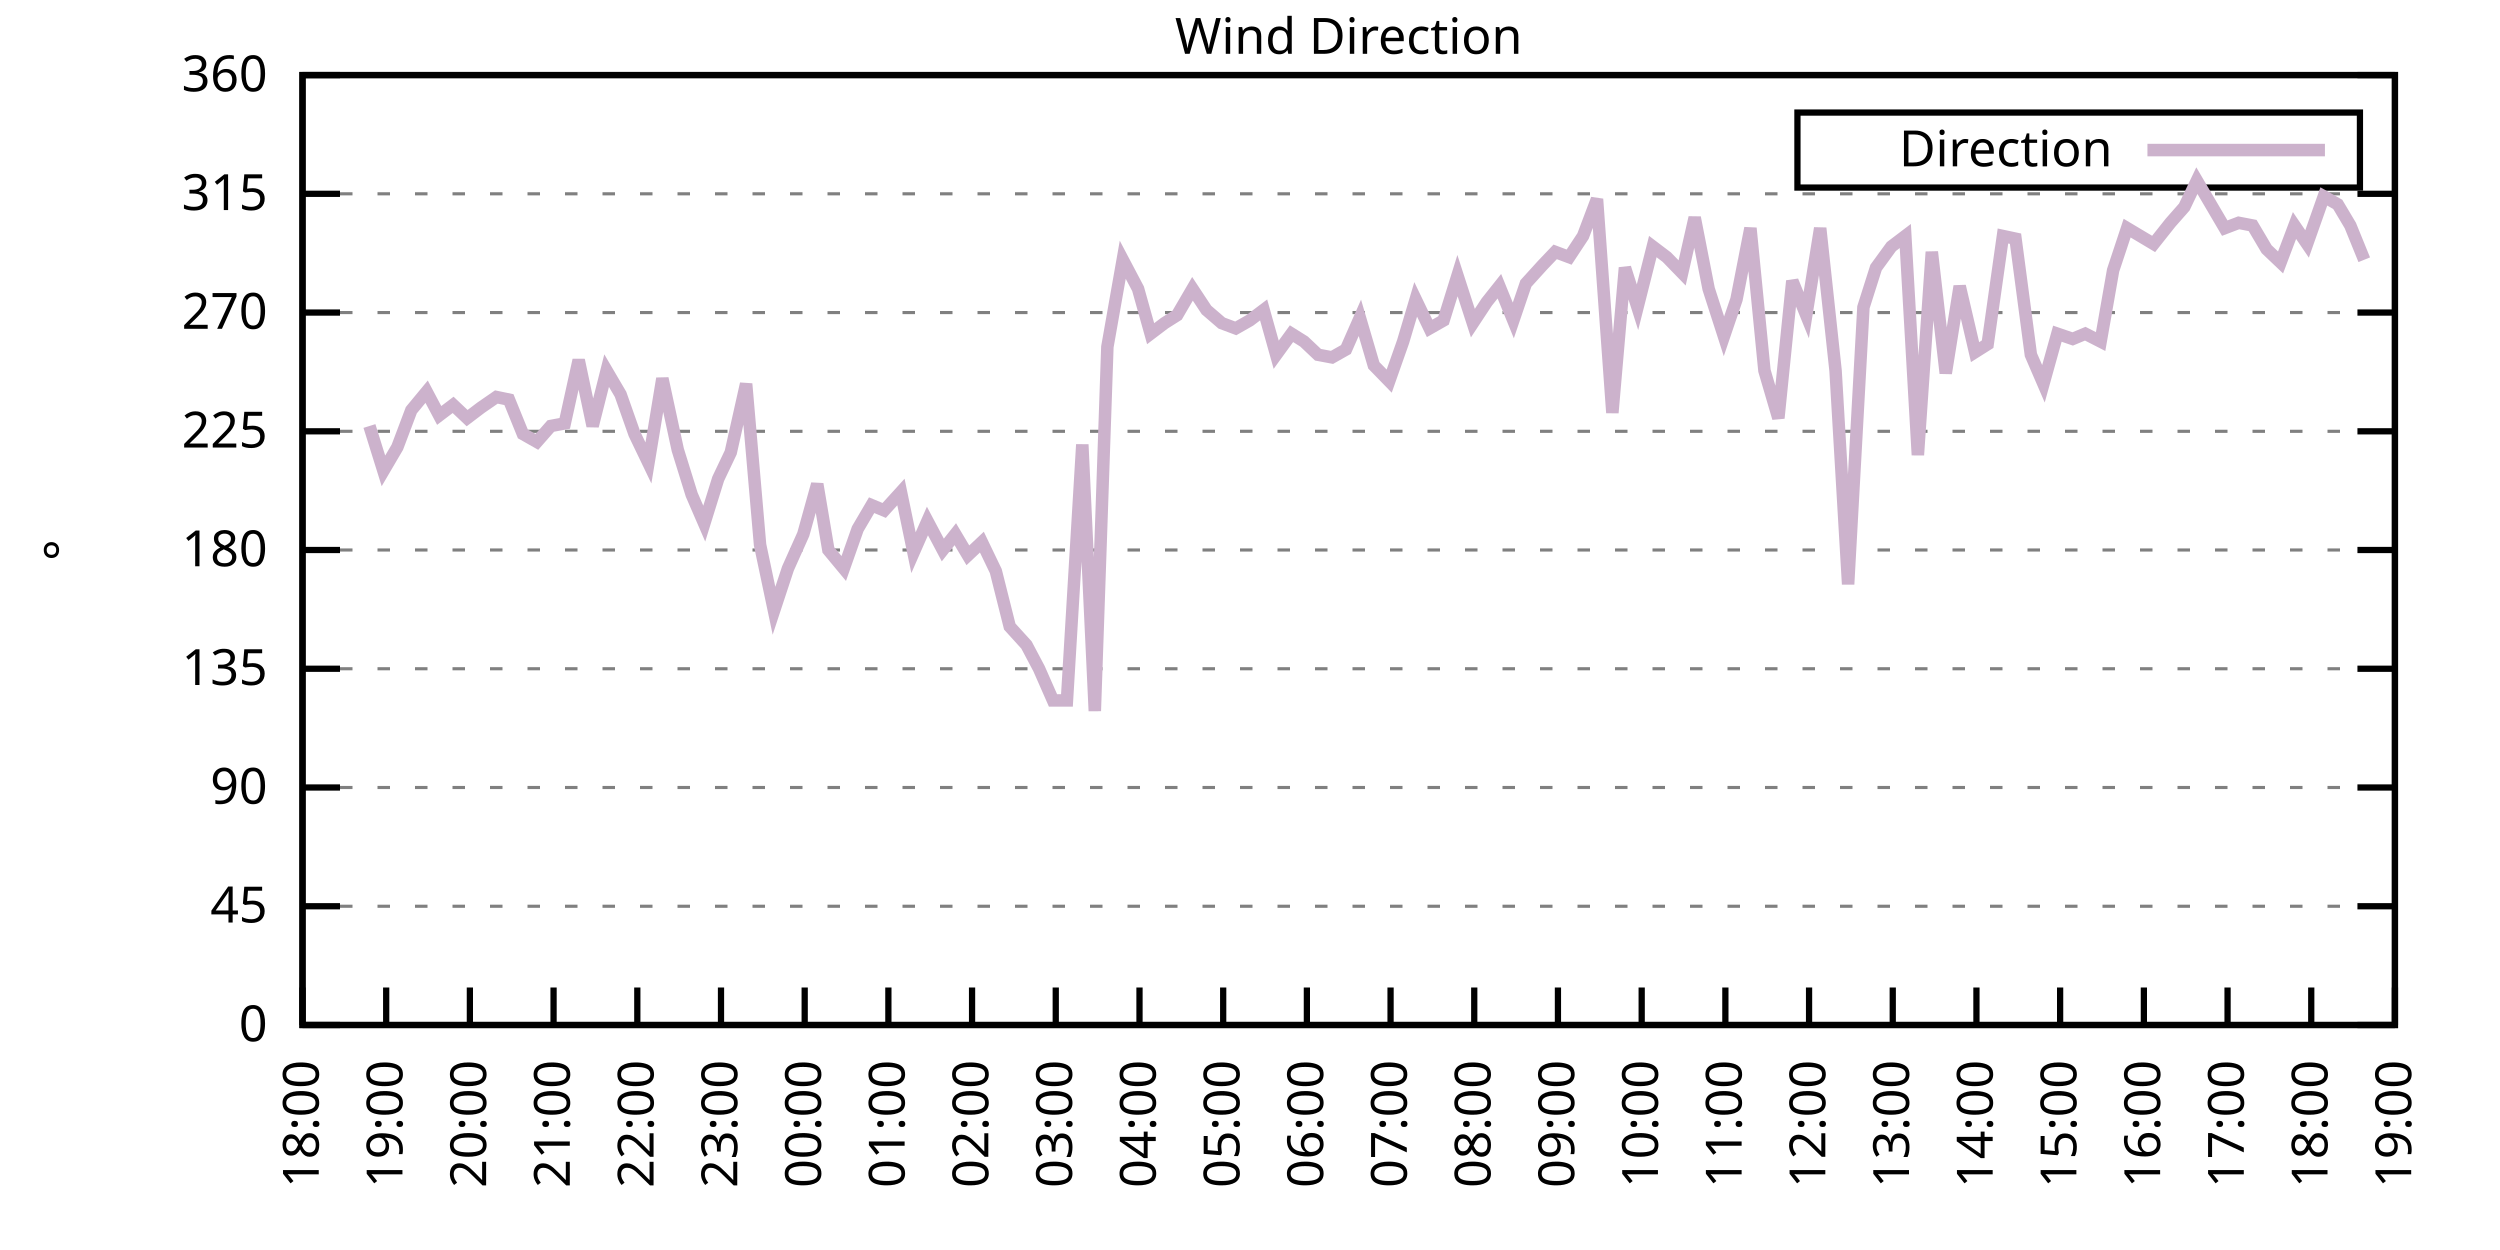
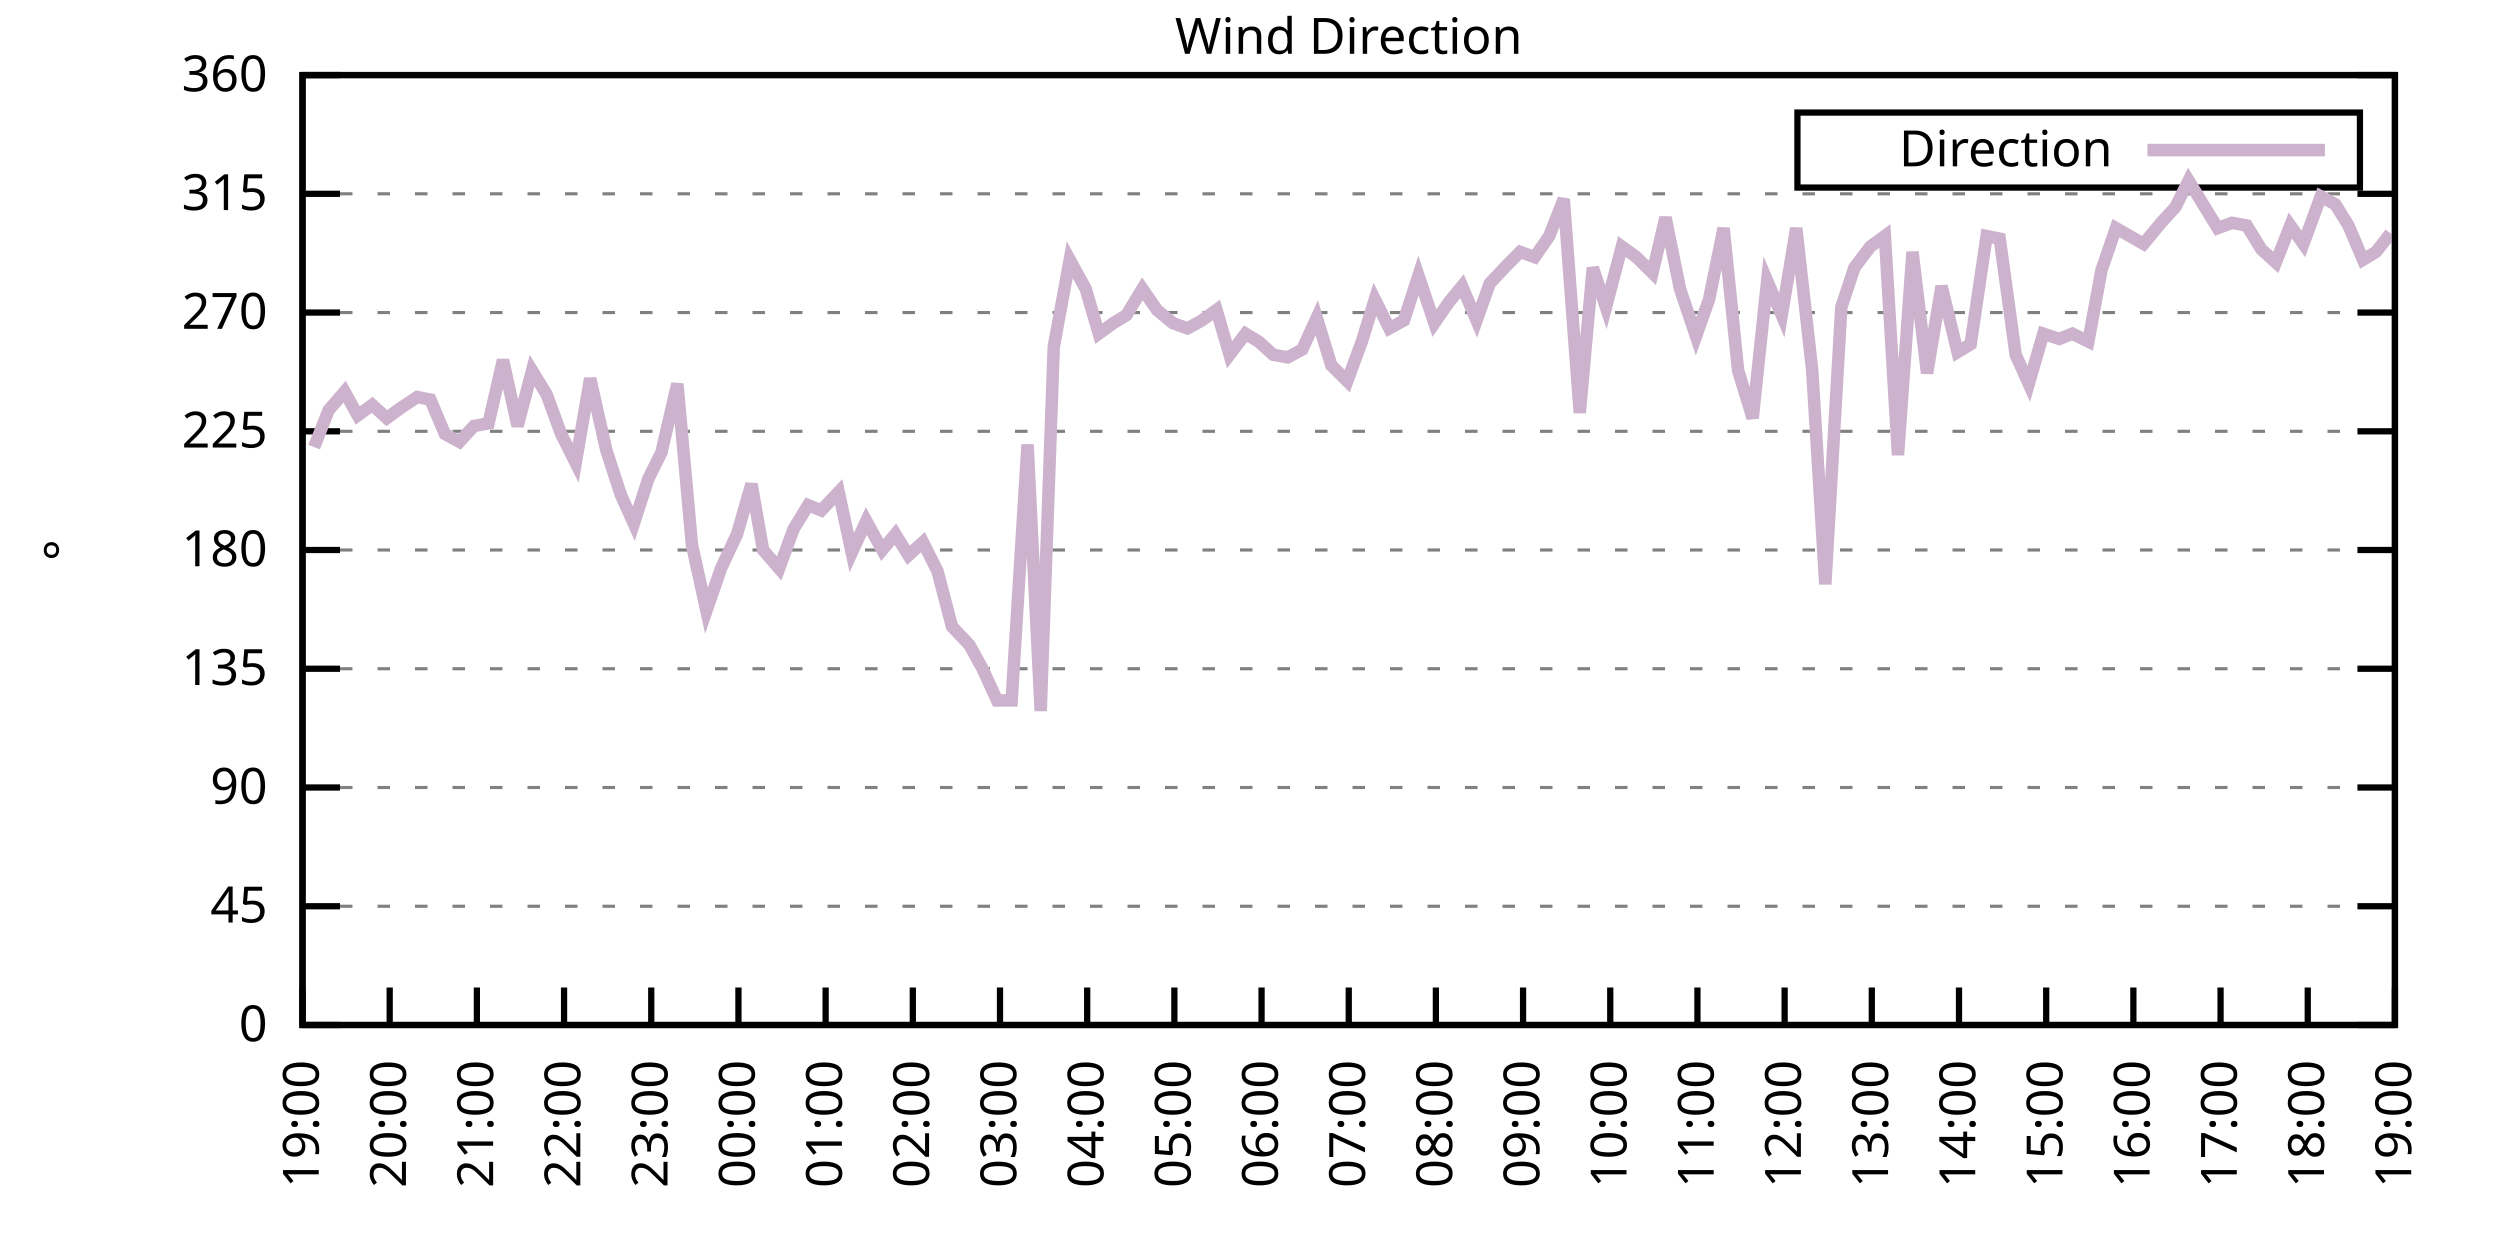
<svg xmlns="http://www.w3.org/2000/svg" xmlns:xlink="http://www.w3.org/1999/xlink" width="400" height="200" viewBox="0 0 400 200">
  <g id="gnuplot_canvas">
    <rect x="0" y="0" width="400" height="200" fill="none" />
    <defs>
      <circle id="gpDot" r="0.5" stroke-width="0.5" stroke="currentColor" />
      <path id="gpPt0" stroke-width="0.333" stroke="currentColor" d="M-1,0 h2 M0,-1 v2" />
      <path id="gpPt1" stroke-width="0.333" stroke="currentColor" d="M-1,-1 L1,1 M1,-1 L-1,1" />
      <path id="gpPt2" stroke-width="0.333" stroke="currentColor" d="M-1,0 L1,0 M0,-1 L0,1 M-1,-1 L1,1 M-1,1 L1,-1" />
      <rect id="gpPt3" stroke-width="0.333" stroke="currentColor" x="-1" y="-1" width="2" height="2" />
      <rect id="gpPt4" stroke-width="0.333" stroke="currentColor" fill="currentColor" x="-1" y="-1" width="2" height="2" />
      <circle id="gpPt5" stroke-width="0.333" stroke="currentColor" cx="0" cy="0" r="1" />
      <use xlink:href="#gpPt5" id="gpPt6" fill="currentColor" stroke="none" />
      <path id="gpPt7" stroke-width="0.333" stroke="currentColor" d="M0,-1.33 L-1.33,0.67 L1.33,0.67 z" />
      <use xlink:href="#gpPt7" id="gpPt8" fill="currentColor" stroke="none" />
      <use xlink:href="#gpPt7" id="gpPt9" stroke="currentColor" transform="rotate(180)" />
      <use xlink:href="#gpPt9" id="gpPt10" fill="currentColor" stroke="none" />
      <use xlink:href="#gpPt3" id="gpPt11" stroke="currentColor" transform="rotate(45)" />
      <use xlink:href="#gpPt11" id="gpPt12" fill="currentColor" stroke="none" />
      <path id="gpPt13" stroke-width="0.333" stroke="currentColor" d="M0,1.330 L1.265,0.411 L0.782,-1.067 L-0.782,-1.076 L-1.265,0.411 z" />
      <use xlink:href="#gpPt13" id="gpPt14" fill="currentColor" stroke="none" />
      <filter id="textbox" filterUnits="objectBoundingBox" x="0" y="0" height="1" width="1">
        <feFlood flood-color="white" flood-opacity="1" result="bgnd" />
        <feComposite in="SourceGraphic" in2="bgnd" operator="atop" />
      </filter>
      <filter id="greybox" filterUnits="objectBoundingBox" x="0" y="0" height="1" width="1">
        <feFlood flood-color="lightgrey" flood-opacity="1" result="grey" />
        <feComposite in="SourceGraphic" in2="grey" operator="atop" />
      </filter>
    </defs>
    <g fill="none" color="white" stroke="currentColor" stroke-width="1.00" stroke-linecap="butt" stroke-linejoin="miter">
</g>
    <g fill="none" color="black" stroke="currentColor" stroke-width="1.00" stroke-linecap="butt" stroke-linejoin="miter">
      <g stroke="none" shape-rendering="crispEdges">
        <polygon fill="rgb(255, 255, 255)" points="48.40,164.00 383.18,164.00 383.18,12.02 48.40,12.02 " />
      </g>
    </g>
    <g fill="none" color="black" stroke="currentColor" stroke-width="1.00" stroke-linecap="butt" stroke-linejoin="miter">
</g>
    <g fill="none" color="black" stroke="black" stroke-width="0.50" stroke-linecap="butt" stroke-linejoin="miter">
</g>
    <g fill="none" color="gray" stroke="currentColor" stroke-width="0.50" stroke-linecap="butt" stroke-linejoin="miter">
      <path stroke="gray" stroke-dasharray="2,4" class="gridline" d="M48.40,164.00 L383.19,164.00  " />
    </g>
    <g fill="none" color="gray" stroke="gray" stroke-width="1.00" stroke-linecap="butt" stroke-linejoin="miter">
</g>
    <g fill="none" color="black" stroke="currentColor" stroke-width="1.00" stroke-linecap="butt" stroke-linejoin="miter">
      <path stroke="black" d="M48.40,164.00 L54.40,164.00 M383.19,164.00 L377.19,164.00  " />
      <g transform="translate(42.80,166.60)" stroke="none" fill="black" font-family="Sans" font-size="8.00" text-anchor="end">
        <text>
          <tspan font-family="Sans"> 0</tspan>
        </text>
      </g>
    </g>
    <g fill="none" color="black" stroke="currentColor" stroke-width="1.00" stroke-linecap="butt" stroke-linejoin="miter">
</g>
    <g fill="none" color="black" stroke="black" stroke-width="0.50" stroke-linecap="butt" stroke-linejoin="miter">
</g>
    <g fill="none" color="gray" stroke="currentColor" stroke-width="0.50" stroke-linecap="butt" stroke-linejoin="miter">
      <path stroke="gray" stroke-dasharray="2,4" class="gridline" d="M48.40,145.00 L383.19,145.00  " />
    </g>
    <g fill="none" color="gray" stroke="gray" stroke-width="1.00" stroke-linecap="butt" stroke-linejoin="miter">
</g>
    <g fill="none" color="black" stroke="currentColor" stroke-width="1.00" stroke-linecap="butt" stroke-linejoin="miter">
      <path stroke="black" d="M48.40,145.00 L54.40,145.00 M383.19,145.00 L377.19,145.00  " />
      <g transform="translate(42.80,147.60)" stroke="none" fill="black" font-family="Sans" font-size="8.00" text-anchor="end">
        <text>
          <tspan font-family="Sans"> 45</tspan>
        </text>
      </g>
    </g>
    <g fill="none" color="black" stroke="currentColor" stroke-width="1.00" stroke-linecap="butt" stroke-linejoin="miter">
</g>
    <g fill="none" color="black" stroke="black" stroke-width="0.50" stroke-linecap="butt" stroke-linejoin="miter">
</g>
    <g fill="none" color="gray" stroke="currentColor" stroke-width="0.50" stroke-linecap="butt" stroke-linejoin="miter">
      <path stroke="gray" stroke-dasharray="2,4" class="gridline" d="M48.40,126.00 L383.19,126.00  " />
    </g>
    <g fill="none" color="gray" stroke="gray" stroke-width="1.00" stroke-linecap="butt" stroke-linejoin="miter">
</g>
    <g fill="none" color="black" stroke="currentColor" stroke-width="1.00" stroke-linecap="butt" stroke-linejoin="miter">
      <path stroke="black" d="M48.40,126.00 L54.40,126.00 M383.19,126.00 L377.19,126.00  " />
      <g transform="translate(42.80,128.60)" stroke="none" fill="black" font-family="Sans" font-size="8.00" text-anchor="end">
        <text>
          <tspan font-family="Sans"> 90</tspan>
        </text>
      </g>
    </g>
    <g fill="none" color="black" stroke="currentColor" stroke-width="1.00" stroke-linecap="butt" stroke-linejoin="miter">
</g>
    <g fill="none" color="black" stroke="black" stroke-width="0.50" stroke-linecap="butt" stroke-linejoin="miter">
</g>
    <g fill="none" color="gray" stroke="currentColor" stroke-width="0.50" stroke-linecap="butt" stroke-linejoin="miter">
      <path stroke="gray" stroke-dasharray="2,4" class="gridline" d="M48.40,107.00 L383.19,107.00  " />
    </g>
    <g fill="none" color="gray" stroke="gray" stroke-width="1.00" stroke-linecap="butt" stroke-linejoin="miter">
</g>
    <g fill="none" color="black" stroke="currentColor" stroke-width="1.00" stroke-linecap="butt" stroke-linejoin="miter">
      <path stroke="black" d="M48.40,107.00 L54.40,107.00 M383.19,107.00 L377.19,107.00  " />
      <g transform="translate(42.80,109.60)" stroke="none" fill="black" font-family="Sans" font-size="8.00" text-anchor="end">
        <text>
          <tspan font-family="Sans"> 135</tspan>
        </text>
      </g>
    </g>
    <g fill="none" color="black" stroke="currentColor" stroke-width="1.00" stroke-linecap="butt" stroke-linejoin="miter">
</g>
    <g fill="none" color="black" stroke="black" stroke-width="0.50" stroke-linecap="butt" stroke-linejoin="miter">
</g>
    <g fill="none" color="gray" stroke="currentColor" stroke-width="0.50" stroke-linecap="butt" stroke-linejoin="miter">
      <path stroke="gray" stroke-dasharray="2,4" class="gridline" d="M48.40,88.00 L383.19,88.00  " />
    </g>
    <g fill="none" color="gray" stroke="gray" stroke-width="1.00" stroke-linecap="butt" stroke-linejoin="miter">
</g>
    <g fill="none" color="black" stroke="currentColor" stroke-width="1.00" stroke-linecap="butt" stroke-linejoin="miter">
      <path stroke="black" d="M48.40,88.00 L54.40,88.00 M383.19,88.00 L377.19,88.00  " />
      <g transform="translate(42.80,90.60)" stroke="none" fill="black" font-family="Sans" font-size="8.00" text-anchor="end">
        <text>
          <tspan font-family="Sans"> 180</tspan>
        </text>
      </g>
    </g>
    <g fill="none" color="black" stroke="currentColor" stroke-width="1.00" stroke-linecap="butt" stroke-linejoin="miter">
</g>
    <g fill="none" color="black" stroke="black" stroke-width="0.50" stroke-linecap="butt" stroke-linejoin="miter">
</g>
    <g fill="none" color="gray" stroke="currentColor" stroke-width="0.50" stroke-linecap="butt" stroke-linejoin="miter">
      <path stroke="gray" stroke-dasharray="2,4" class="gridline" d="M48.40,69.01 L383.19,69.01  " />
    </g>
    <g fill="none" color="gray" stroke="gray" stroke-width="1.00" stroke-linecap="butt" stroke-linejoin="miter">
</g>
    <g fill="none" color="black" stroke="currentColor" stroke-width="1.00" stroke-linecap="butt" stroke-linejoin="miter">
      <path stroke="black" d="M48.40,69.01 L54.40,69.01 M383.19,69.01 L377.19,69.01  " />
      <g transform="translate(42.80,71.61)" stroke="none" fill="black" font-family="Sans" font-size="8.00" text-anchor="end">
        <text>
          <tspan font-family="Sans"> 225</tspan>
        </text>
      </g>
    </g>
    <g fill="none" color="black" stroke="currentColor" stroke-width="1.00" stroke-linecap="butt" stroke-linejoin="miter">
</g>
    <g fill="none" color="black" stroke="black" stroke-width="0.50" stroke-linecap="butt" stroke-linejoin="miter">
</g>
    <g fill="none" color="gray" stroke="currentColor" stroke-width="0.50" stroke-linecap="butt" stroke-linejoin="miter">
      <path stroke="gray" stroke-dasharray="2,4" class="gridline" d="M48.40,50.01 L383.19,50.01  " />
    </g>
    <g fill="none" color="gray" stroke="gray" stroke-width="1.00" stroke-linecap="butt" stroke-linejoin="miter">
</g>
    <g fill="none" color="black" stroke="currentColor" stroke-width="1.00" stroke-linecap="butt" stroke-linejoin="miter">
      <path stroke="black" d="M48.40,50.01 L54.40,50.01 M383.19,50.01 L377.19,50.01  " />
      <g transform="translate(42.80,52.61)" stroke="none" fill="black" font-family="Sans" font-size="8.00" text-anchor="end">
        <text>
          <tspan font-family="Sans"> 270</tspan>
        </text>
      </g>
    </g>
    <g fill="none" color="black" stroke="currentColor" stroke-width="1.00" stroke-linecap="butt" stroke-linejoin="miter">
</g>
    <g fill="none" color="black" stroke="black" stroke-width="0.50" stroke-linecap="butt" stroke-linejoin="miter">
</g>
    <g fill="none" color="gray" stroke="currentColor" stroke-width="0.50" stroke-linecap="butt" stroke-linejoin="miter">
      <path stroke="gray" stroke-dasharray="2,4" class="gridline" d="M48.40,31.01 L383.19,31.01  " />
    </g>
    <g fill="none" color="gray" stroke="gray" stroke-width="1.00" stroke-linecap="butt" stroke-linejoin="miter">
</g>
    <g fill="none" color="black" stroke="currentColor" stroke-width="1.00" stroke-linecap="butt" stroke-linejoin="miter">
      <path stroke="black" d="M48.40,31.01 L54.40,31.01 M383.19,31.01 L377.19,31.01  " />
      <g transform="translate(42.80,33.61)" stroke="none" fill="black" font-family="Sans" font-size="8.00" text-anchor="end">
        <text>
          <tspan font-family="Sans"> 315</tspan>
        </text>
      </g>
    </g>
    <g fill="none" color="black" stroke="currentColor" stroke-width="1.00" stroke-linecap="butt" stroke-linejoin="miter">
</g>
    <g fill="none" color="black" stroke="black" stroke-width="0.50" stroke-linecap="butt" stroke-linejoin="miter">
</g>
    <g fill="none" color="gray" stroke="currentColor" stroke-width="0.50" stroke-linecap="butt" stroke-linejoin="miter">
      <path stroke="gray" stroke-dasharray="2,4" class="gridline" d="M48.40,12.01 L383.19,12.01  " />
    </g>
    <g fill="none" color="gray" stroke="gray" stroke-width="1.00" stroke-linecap="butt" stroke-linejoin="miter">
</g>
    <g fill="none" color="black" stroke="currentColor" stroke-width="1.00" stroke-linecap="butt" stroke-linejoin="miter">
      <path stroke="black" d="M48.40,12.01 L54.40,12.01 M383.19,12.01 L377.19,12.01  " />
      <g transform="translate(42.80,14.61)" stroke="none" fill="black" font-family="Sans" font-size="8.00" text-anchor="end">
        <text>
          <tspan font-family="Sans"> 360</tspan>
        </text>
      </g>
    </g>
    <g fill="none" color="black" stroke="currentColor" stroke-width="1.00" stroke-linecap="butt" stroke-linejoin="miter">
      <path stroke="black" d="M48.40,164.00 L48.40,158.00  " />
      <g transform="translate(51.00,169.60) rotate(270.00)" stroke="none" fill="black" font-family="Sans" font-size="8.00" text-anchor="end">
        <text>
-           <tspan font-family="Sans">18:00</tspan>
-         </text>
-       </g>
-     </g>
-     <g fill="none" color="black" stroke="currentColor" stroke-width="1.00" stroke-linecap="butt" stroke-linejoin="miter">
-       <path stroke="black" d="M61.79,164.00 L61.79,158.00  " />
-       <g transform="translate(64.39,169.60) rotate(270.00)" stroke="none" fill="black" font-family="Sans" font-size="8.00" text-anchor="end">
-         <text>
          <tspan font-family="Sans">19:00</tspan>
        </text>
      </g>
    </g>
    <g fill="none" color="black" stroke="currentColor" stroke-width="1.00" stroke-linecap="butt" stroke-linejoin="miter">
-       <path stroke="black" d="M75.18,164.00 L75.18,158.00  " />
-       <g transform="translate(77.78,169.60) rotate(270.00)" stroke="none" fill="black" font-family="Sans" font-size="8.00" text-anchor="end">
+       <path stroke="black" d="M62.35,164.00 L62.35,158.00  " />
+       <g transform="translate(64.95,169.60) rotate(270.00)" stroke="none" fill="black" font-family="Sans" font-size="8.00" text-anchor="end">
        <text>
          <tspan font-family="Sans">20:00</tspan>
        </text>
      </g>
    </g>
    <g fill="none" color="black" stroke="currentColor" stroke-width="1.00" stroke-linecap="butt" stroke-linejoin="miter">
-       <path stroke="black" d="M88.57,164.00 L88.57,158.00  " />
-       <g transform="translate(91.17,169.60) rotate(270.00)" stroke="none" fill="black" font-family="Sans" font-size="8.00" text-anchor="end">
+       <path stroke="black" d="M76.30,164.00 L76.30,158.00  " />
+       <g transform="translate(78.90,169.60) rotate(270.00)" stroke="none" fill="black" font-family="Sans" font-size="8.00" text-anchor="end">
        <text>
          <tspan font-family="Sans">21:00</tspan>
        </text>
      </g>
    </g>
    <g fill="none" color="black" stroke="currentColor" stroke-width="1.00" stroke-linecap="butt" stroke-linejoin="miter">
-       <path stroke="black" d="M101.97,164.00 L101.97,158.00  " />
-       <g transform="translate(104.57,169.60) rotate(270.00)" stroke="none" fill="black" font-family="Sans" font-size="8.00" text-anchor="end">
+       <path stroke="black" d="M90.25,164.00 L90.25,158.00  " />
+       <g transform="translate(92.85,169.60) rotate(270.00)" stroke="none" fill="black" font-family="Sans" font-size="8.00" text-anchor="end">
        <text>
          <tspan font-family="Sans">22:00</tspan>
        </text>
      </g>
    </g>
    <g fill="none" color="black" stroke="currentColor" stroke-width="1.00" stroke-linecap="butt" stroke-linejoin="miter">
-       <path stroke="black" d="M115.36,164.00 L115.36,158.00  " />
-       <g transform="translate(117.96,169.60) rotate(270.00)" stroke="none" fill="black" font-family="Sans" font-size="8.00" text-anchor="end">
+       <path stroke="black" d="M104.20,164.00 L104.20,158.00  " />
+       <g transform="translate(106.80,169.60) rotate(270.00)" stroke="none" fill="black" font-family="Sans" font-size="8.00" text-anchor="end">
        <text>
          <tspan font-family="Sans">23:00</tspan>
        </text>
      </g>
    </g>
    <g fill="none" color="black" stroke="currentColor" stroke-width="1.00" stroke-linecap="butt" stroke-linejoin="miter">
-       <path stroke="black" d="M128.75,164.00 L128.75,158.00  " />
-       <g transform="translate(131.35,169.60) rotate(270.00)" stroke="none" fill="black" font-family="Sans" font-size="8.00" text-anchor="end">
+       <path stroke="black" d="M118.15,164.00 L118.15,158.00  " />
+       <g transform="translate(120.75,169.60) rotate(270.00)" stroke="none" fill="black" font-family="Sans" font-size="8.00" text-anchor="end">
        <text>
          <tspan font-family="Sans">00:00</tspan>
        </text>
      </g>
    </g>
    <g fill="none" color="black" stroke="currentColor" stroke-width="1.00" stroke-linecap="butt" stroke-linejoin="miter">
-       <path stroke="black" d="M142.14,164.00 L142.14,158.00  " />
-       <g transform="translate(144.74,169.60) rotate(270.00)" stroke="none" fill="black" font-family="Sans" font-size="8.00" text-anchor="end">
+       <path stroke="black" d="M132.10,164.00 L132.10,158.00  " />
+       <g transform="translate(134.70,169.60) rotate(270.00)" stroke="none" fill="black" font-family="Sans" font-size="8.00" text-anchor="end">
        <text>
          <tspan font-family="Sans">01:00</tspan>
        </text>
      </g>
    </g>
    <g fill="none" color="black" stroke="currentColor" stroke-width="1.00" stroke-linecap="butt" stroke-linejoin="miter">
-       <path stroke="black" d="M155.53,164.00 L155.53,158.00  " />
-       <g transform="translate(158.13,169.60) rotate(270.00)" stroke="none" fill="black" font-family="Sans" font-size="8.00" text-anchor="end">
+       <path stroke="black" d="M146.05,164.00 L146.05,158.00  " />
+       <g transform="translate(148.65,169.60) rotate(270.00)" stroke="none" fill="black" font-family="Sans" font-size="8.00" text-anchor="end">
        <text>
          <tspan font-family="Sans">02:00</tspan>
        </text>
      </g>
    </g>
    <g fill="none" color="black" stroke="currentColor" stroke-width="1.00" stroke-linecap="butt" stroke-linejoin="miter">
-       <path stroke="black" d="M168.92,164.00 L168.92,158.00  " />
-       <g transform="translate(171.52,169.60) rotate(270.00)" stroke="none" fill="black" font-family="Sans" font-size="8.00" text-anchor="end">
+       <path stroke="black" d="M160.00,164.00 L160.00,158.00  " />
+       <g transform="translate(162.60,169.60) rotate(270.00)" stroke="none" fill="black" font-family="Sans" font-size="8.00" text-anchor="end">
        <text>
          <tspan font-family="Sans">03:00</tspan>
        </text>
      </g>
    </g>
    <g fill="none" color="black" stroke="currentColor" stroke-width="1.00" stroke-linecap="butt" stroke-linejoin="miter">
-       <path stroke="black" d="M182.32,164.00 L182.32,158.00  " />
-       <g transform="translate(184.92,169.60) rotate(270.00)" stroke="none" fill="black" font-family="Sans" font-size="8.00" text-anchor="end">
+       <path stroke="black" d="M173.95,164.00 L173.95,158.00  " />
+       <g transform="translate(176.55,169.60) rotate(270.00)" stroke="none" fill="black" font-family="Sans" font-size="8.00" text-anchor="end">
        <text>
          <tspan font-family="Sans">04:00</tspan>
        </text>
      </g>
    </g>
    <g fill="none" color="black" stroke="currentColor" stroke-width="1.00" stroke-linecap="butt" stroke-linejoin="miter">
-       <path stroke="black" d="M195.71,164.00 L195.71,158.00  " />
-       <g transform="translate(198.31,169.60) rotate(270.00)" stroke="none" fill="black" font-family="Sans" font-size="8.00" text-anchor="end">
+       <path stroke="black" d="M187.90,164.00 L187.90,158.00  " />
+       <g transform="translate(190.50,169.60) rotate(270.00)" stroke="none" fill="black" font-family="Sans" font-size="8.00" text-anchor="end">
        <text>
          <tspan font-family="Sans">05:00</tspan>
        </text>
      </g>
    </g>
    <g fill="none" color="black" stroke="currentColor" stroke-width="1.00" stroke-linecap="butt" stroke-linejoin="miter">
-       <path stroke="black" d="M209.10,164.00 L209.10,158.00  " />
-       <g transform="translate(211.70,169.60) rotate(270.00)" stroke="none" fill="black" font-family="Sans" font-size="8.00" text-anchor="end">
+       <path stroke="black" d="M201.85,164.00 L201.85,158.00  " />
+       <g transform="translate(204.45,169.60) rotate(270.00)" stroke="none" fill="black" font-family="Sans" font-size="8.00" text-anchor="end">
        <text>
          <tspan font-family="Sans">06:00</tspan>
        </text>
      </g>
    </g>
    <g fill="none" color="black" stroke="currentColor" stroke-width="1.00" stroke-linecap="butt" stroke-linejoin="miter">
-       <path stroke="black" d="M222.49,164.00 L222.49,158.00  " />
-       <g transform="translate(225.09,169.60) rotate(270.00)" stroke="none" fill="black" font-family="Sans" font-size="8.00" text-anchor="end">
+       <path stroke="black" d="M215.80,164.00 L215.80,158.00  " />
+       <g transform="translate(218.40,169.60) rotate(270.00)" stroke="none" fill="black" font-family="Sans" font-size="8.00" text-anchor="end">
        <text>
          <tspan font-family="Sans">07:00</tspan>
        </text>
      </g>
    </g>
    <g fill="none" color="black" stroke="currentColor" stroke-width="1.00" stroke-linecap="butt" stroke-linejoin="miter">
-       <path stroke="black" d="M235.88,164.00 L235.88,158.00  " />
-       <g transform="translate(238.48,169.60) rotate(270.00)" stroke="none" fill="black" font-family="Sans" font-size="8.00" text-anchor="end">
+       <path stroke="black" d="M229.74,164.00 L229.74,158.00  " />
+       <g transform="translate(232.34,169.60) rotate(270.00)" stroke="none" fill="black" font-family="Sans" font-size="8.00" text-anchor="end">
        <text>
          <tspan font-family="Sans">08:00</tspan>
        </text>
      </g>
    </g>
    <g fill="none" color="black" stroke="currentColor" stroke-width="1.00" stroke-linecap="butt" stroke-linejoin="miter">
-       <path stroke="black" d="M249.27,164.00 L249.27,158.00  " />
-       <g transform="translate(251.87,169.60) rotate(270.00)" stroke="none" fill="black" font-family="Sans" font-size="8.00" text-anchor="end">
+       <path stroke="black" d="M243.69,164.00 L243.69,158.00  " />
+       <g transform="translate(246.29,169.60) rotate(270.00)" stroke="none" fill="black" font-family="Sans" font-size="8.00" text-anchor="end">
        <text>
          <tspan font-family="Sans">09:00</tspan>
        </text>
      </g>
    </g>
    <g fill="none" color="black" stroke="currentColor" stroke-width="1.00" stroke-linecap="butt" stroke-linejoin="miter">
-       <path stroke="black" d="M262.67,164.00 L262.67,158.00  " />
-       <g transform="translate(265.27,169.60) rotate(270.00)" stroke="none" fill="black" font-family="Sans" font-size="8.00" text-anchor="end">
+       <path stroke="black" d="M257.64,164.00 L257.64,158.00  " />
+       <g transform="translate(260.24,169.60) rotate(270.00)" stroke="none" fill="black" font-family="Sans" font-size="8.00" text-anchor="end">
        <text>
          <tspan font-family="Sans">10:00</tspan>
        </text>
      </g>
    </g>
    <g fill="none" color="black" stroke="currentColor" stroke-width="1.00" stroke-linecap="butt" stroke-linejoin="miter">
-       <path stroke="black" d="M276.06,164.00 L276.06,158.00  " />
-       <g transform="translate(278.66,169.60) rotate(270.00)" stroke="none" fill="black" font-family="Sans" font-size="8.00" text-anchor="end">
+       <path stroke="black" d="M271.59,164.00 L271.59,158.00  " />
+       <g transform="translate(274.19,169.60) rotate(270.00)" stroke="none" fill="black" font-family="Sans" font-size="8.00" text-anchor="end">
        <text>
          <tspan font-family="Sans">11:00</tspan>
        </text>
      </g>
    </g>
    <g fill="none" color="black" stroke="currentColor" stroke-width="1.00" stroke-linecap="butt" stroke-linejoin="miter">
-       <path stroke="black" d="M289.45,164.00 L289.45,158.00  " />
-       <g transform="translate(292.05,169.60) rotate(270.00)" stroke="none" fill="black" font-family="Sans" font-size="8.00" text-anchor="end">
+       <path stroke="black" d="M285.54,164.00 L285.54,158.00  " />
+       <g transform="translate(288.14,169.60) rotate(270.00)" stroke="none" fill="black" font-family="Sans" font-size="8.00" text-anchor="end">
        <text>
          <tspan font-family="Sans">12:00</tspan>
        </text>
      </g>
    </g>
    <g fill="none" color="black" stroke="currentColor" stroke-width="1.00" stroke-linecap="butt" stroke-linejoin="miter">
-       <path stroke="black" d="M302.84,164.00 L302.84,158.00  " />
-       <g transform="translate(305.44,169.60) rotate(270.00)" stroke="none" fill="black" font-family="Sans" font-size="8.00" text-anchor="end">
+       <path stroke="black" d="M299.49,164.00 L299.49,158.00  " />
+       <g transform="translate(302.09,169.60) rotate(270.00)" stroke="none" fill="black" font-family="Sans" font-size="8.00" text-anchor="end">
        <text>
          <tspan font-family="Sans">13:00</tspan>
        </text>
      </g>
    </g>
    <g fill="none" color="black" stroke="currentColor" stroke-width="1.00" stroke-linecap="butt" stroke-linejoin="miter">
-       <path stroke="black" d="M316.23,164.00 L316.23,158.00  " />
-       <g transform="translate(318.83,169.60) rotate(270.00)" stroke="none" fill="black" font-family="Sans" font-size="8.00" text-anchor="end">
+       <path stroke="black" d="M313.44,164.00 L313.44,158.00  " />
+       <g transform="translate(316.04,169.60) rotate(270.00)" stroke="none" fill="black" font-family="Sans" font-size="8.00" text-anchor="end">
        <text>
          <tspan font-family="Sans">14:00</tspan>
        </text>
      </g>
    </g>
    <g fill="none" color="black" stroke="currentColor" stroke-width="1.00" stroke-linecap="butt" stroke-linejoin="miter">
-       <path stroke="black" d="M329.62,164.00 L329.62,158.00  " />
-       <g transform="translate(332.22,169.60) rotate(270.00)" stroke="none" fill="black" font-family="Sans" font-size="8.00" text-anchor="end">
+       <path stroke="black" d="M327.39,164.00 L327.39,158.00  " />
+       <g transform="translate(329.99,169.60) rotate(270.00)" stroke="none" fill="black" font-family="Sans" font-size="8.00" text-anchor="end">
        <text>
          <tspan font-family="Sans">15:00</tspan>
        </text>
      </g>
    </g>
    <g fill="none" color="black" stroke="currentColor" stroke-width="1.00" stroke-linecap="butt" stroke-linejoin="miter">
-       <path stroke="black" d="M343.02,164.00 L343.02,158.00  " />
-       <g transform="translate(345.62,169.60) rotate(270.00)" stroke="none" fill="black" font-family="Sans" font-size="8.00" text-anchor="end">
+       <path stroke="black" d="M341.34,164.00 L341.34,158.00  " />
+       <g transform="translate(343.94,169.60) rotate(270.00)" stroke="none" fill="black" font-family="Sans" font-size="8.00" text-anchor="end">
        <text>
          <tspan font-family="Sans">16:00</tspan>
        </text>
      </g>
    </g>
    <g fill="none" color="black" stroke="currentColor" stroke-width="1.00" stroke-linecap="butt" stroke-linejoin="miter">
-       <path stroke="black" d="M356.41,164.00 L356.41,158.00  " />
-       <g transform="translate(359.01,169.60) rotate(270.00)" stroke="none" fill="black" font-family="Sans" font-size="8.00" text-anchor="end">
+       <path stroke="black" d="M355.29,164.00 L355.29,158.00  " />
+       <g transform="translate(357.89,169.60) rotate(270.00)" stroke="none" fill="black" font-family="Sans" font-size="8.00" text-anchor="end">
        <text>
          <tspan font-family="Sans">17:00</tspan>
        </text>
      </g>
    </g>
    <g fill="none" color="black" stroke="currentColor" stroke-width="1.00" stroke-linecap="butt" stroke-linejoin="miter">
-       <path stroke="black" d="M369.80,164.00 L369.80,158.00  " />
-       <g transform="translate(372.40,169.60) rotate(270.00)" stroke="none" fill="black" font-family="Sans" font-size="8.00" text-anchor="end">
+       <path stroke="black" d="M369.24,164.00 L369.24,158.00  " />
+       <g transform="translate(371.84,169.60) rotate(270.00)" stroke="none" fill="black" font-family="Sans" font-size="8.00" text-anchor="end">
        <text>
          <tspan font-family="Sans">18:00</tspan>
        </text>
      </g>
    </g>
    <g fill="none" color="black" stroke="currentColor" stroke-width="1.00" stroke-linecap="butt" stroke-linejoin="miter">
      <path stroke="black" d="M383.19,164.00 L383.19,158.00  " />
      <g transform="translate(385.79,169.60) rotate(270.00)" stroke="none" fill="black" font-family="Sans" font-size="8.00" text-anchor="end">
        <text>
          <tspan font-family="Sans">19:00</tspan>
        </text>
      </g>
    </g>
    <g fill="none" color="black" stroke="currentColor" stroke-width="1.00" stroke-linecap="butt" stroke-linejoin="miter">
</g>
    <g fill="none" color="black" stroke="currentColor" stroke-width="1.00" stroke-linecap="butt" stroke-linejoin="miter">
      <path stroke="black" d="M48.40,12.01 L48.40,164.00 L383.19,164.00 L383.19,12.01 L48.40,12.01 Z  " />
    </g>
    <g fill="none" color="black" stroke="currentColor" stroke-width="1.00" stroke-linecap="butt" stroke-linejoin="miter">
</g>
    <g fill="none" color="black" stroke="currentColor" stroke-width="1.00" stroke-linecap="butt" stroke-linejoin="miter">
      <path stroke="black" d="M287.59,30.01 L287.59,18.01 L377.59,18.01 L377.59,30.01 L287.59,30.01 Z  " />
    </g>
    <g id="Wind_direction_plot_1">
      <g fill="none" color="white" stroke="black" stroke-width="2.00" stroke-linecap="butt" stroke-linejoin="miter">
</g>
      <g fill="none" color="black" stroke="currentColor" stroke-width="2.00" stroke-linecap="butt" stroke-linejoin="miter">
        <g transform="translate(337.99,26.61)" stroke="none" fill="black" font-family="Sans" font-size="8.00" text-anchor="end">
          <text>
            <tspan font-family="Sans">Direction</tspan>
          </text>
        </g>
      </g>
      <g fill="none" color="black" stroke="currentColor" stroke-width="2.00" stroke-linecap="butt" stroke-linejoin="miter">
-         <path stroke="rgb(204, 178, 204)" d="M343.59,24.01 L371.99,24.01 M59.11,68.16 L61.35,75.34 L63.58,71.54 L65.81,65.63 L68.26,62.67 L70.27,66.47   L72.50,64.78 L74.74,66.90 L76.97,65.21 L79.42,63.52 L81.43,63.94 L83.66,69.43 L85.90,70.70 L88.13,68.16   L90.36,67.74 L92.59,57.61 L94.82,68.16 L97.06,59.30 L99.29,63.10 L101.52,69.43 L103.75,74.07 L105.98,60.56   L108.44,71.96 L110.67,79.14 L112.68,83.78 L114.91,76.61 L116.92,72.38 L119.38,61.41 L121.61,87.16 L123.84,97.72   L126.07,90.96 L128.53,85.47 L130.76,77.45 L132.54,88.00 L135.00,90.96 L137.23,84.63 L139.46,80.83 L141.47,81.67   L144.15,78.72 L146.16,88.43 L148.39,83.36 L150.85,88.00 L152.85,85.47 L154.86,88.85 L157.10,86.74 L159.33,91.38   L161.56,100.25 L164.24,103.20 L166.25,107.00 L168.48,112.07 L170.71,112.07 L173.17,71.12 L175.17,113.76 L177.18,55.50   L179.64,41.56 L182.09,46.21 L184.10,53.39 L186.33,51.70 L188.34,50.43 L190.80,46.21 L193.03,49.59 L195.48,51.70   L197.72,52.54 L199.95,51.27 L202.18,49.59 L204.19,56.76 L206.64,53.39 L208.65,54.65 L210.88,56.76 L213.12,57.18   L215.35,55.92 L217.58,50.85 L219.81,58.45 L222.27,60.98 L224.50,54.65 L226.51,47.90 L228.74,52.54 L230.97,51.27   L233.20,44.10 L235.66,51.70 L237.89,48.32 L239.90,45.79 L242.13,51.27 L244.14,45.36 L246.82,42.41 L248.83,40.30   L251.06,41.14 L253.29,37.76 L255.52,31.85 L257.98,66.05 L259.99,42.83 L262.00,49.16 L264.45,39.45 L266.68,41.14   L269.14,43.67 L271.15,34.81 L273.38,46.21 L275.83,53.81 L277.84,47.90 L280.07,36.50 L282.31,59.30 L284.54,66.90   L286.77,44.94 L289.00,50.43 L291.23,36.50 L293.69,59.30 L295.70,93.49 L298.15,49.16 L300.16,42.83 L302.62,39.45   L304.85,37.76 L306.86,72.81 L309.09,40.30 L311.32,59.72 L313.55,45.79 L316.01,56.34 L318.02,55.07 L320.47,37.76   L322.48,38.19 L324.94,56.76 L326.95,61.41 L329.18,53.39 L331.63,54.23 L333.64,53.39 L336.10,54.65 L338.10,43.25   L340.34,36.50 L344.58,39.03 L347.26,35.65 L349.49,33.12 L351.50,28.90 L353.73,32.70 L355.96,36.50 L358.19,35.65   L360.42,36.08 L362.66,39.87 L364.89,41.99 L367.12,36.08 L369.13,39.03 L371.81,31.43 L374.04,32.70 L376.05,36.08   L378.28,41.56  " />
+         <path stroke="rgb(204, 178, 204)" d="M343.59,24.01 L371.99,24.01 M50.26,71.54 L52.58,65.63 L55.14,62.67 L57.23,66.47 L59.56,64.78 L61.88,66.90   L64.21,65.21 L66.77,63.52 L68.86,63.94 L71.18,69.43 L73.51,70.70 L75.83,68.16 L78.16,67.74 L80.48,57.61   L82.81,68.16 L85.13,59.30 L87.46,63.10 L89.78,69.43 L92.11,74.07 L94.43,60.56 L96.99,71.96 L99.32,79.14   L101.41,83.78 L103.73,76.61 L105.83,72.38 L108.38,61.41 L110.71,87.16 L113.03,97.72 L115.36,90.96 L117.92,85.47   L120.24,77.45 L122.10,88.00 L124.66,90.96 L126.98,84.63 L129.31,80.83 L131.40,81.67 L134.19,78.72 L136.28,88.43   L138.61,83.36 L141.16,88.00 L143.26,85.47 L145.35,88.85 L147.67,86.74 L150.00,91.38 L152.32,100.25 L155.11,103.20   L157.21,107.00 L159.53,112.07 L161.86,112.07 L164.41,71.12 L166.51,113.76 L168.60,55.50 L171.16,41.56 L173.71,46.21   L175.81,53.39 L178.13,51.70 L180.22,50.43 L182.78,46.21 L185.11,49.59 L187.66,51.70 L189.99,52.54 L192.31,51.27   L194.64,49.59 L196.73,56.76 L199.29,53.39 L201.38,54.65 L203.71,56.76 L206.03,57.18 L208.36,55.92 L210.68,50.85   L213.01,58.45 L215.56,60.98 L217.89,54.65 L219.98,47.90 L222.30,52.54 L224.63,51.27 L226.95,44.10 L229.51,51.70   L231.84,48.32 L233.93,45.79 L236.25,51.27 L238.35,45.36 L241.14,42.41 L243.23,40.30 L245.55,41.14 L247.88,37.76   L250.20,31.85 L252.76,66.05 L254.85,42.83 L256.95,49.16 L259.50,39.45 L261.83,41.14 L264.39,43.67 L266.48,34.81   L268.80,46.21 L271.36,53.81 L273.45,47.90 L275.78,36.50 L278.10,59.30 L280.43,66.90 L282.75,44.94 L285.08,50.43   L287.40,36.50 L289.96,59.30 L292.05,93.49 L294.61,49.16 L296.70,42.83 L299.26,39.45 L301.58,37.76 L303.68,72.81   L306.00,40.30 L308.33,59.72 L310.65,45.79 L313.21,56.34 L315.30,55.07 L317.86,37.76 L319.95,38.19 L322.51,56.76   L324.60,61.41 L326.93,53.39 L329.48,54.23 L331.58,53.39 L334.13,54.65 L336.23,43.25 L338.55,36.50 L342.97,39.03   L345.76,35.65 L348.08,33.12 L350.18,28.90 L352.50,32.70 L354.83,36.50 L357.15,35.65 L359.48,36.08 L361.80,39.87   L364.13,41.99 L366.45,36.08 L368.54,39.03 L371.33,31.43 L373.66,32.70 L375.75,36.08 L378.08,41.56 L380.17,40.30   L382.49,37.34  " />
      </g>
    </g>
    <g fill="none" color="black" stroke="currentColor" stroke-width="2.00" stroke-linecap="butt" stroke-linejoin="miter">
</g>
    <g fill="none" color="black" stroke="black" stroke-width="1.00" stroke-linecap="butt" stroke-linejoin="miter">
</g>
    <g fill="none" color="black" stroke="currentColor" stroke-width="1.00" stroke-linecap="butt" stroke-linejoin="miter">
      <path stroke="black" d="M48.40,12.01 L48.40,164.00 L383.19,164.00 L383.19,12.01 L48.40,12.01 Z  " />
      <g transform="translate(12.80,88.01) rotate(270.00)" stroke="none" fill="black" font-family="Sans" font-size="8.00" text-anchor="middle">
        <text>
          <tspan font-family="Sans">°</tspan>
        </text>
      </g>
    </g>
    <g fill="none" color="black" stroke="currentColor" stroke-width="1.00" stroke-linecap="butt" stroke-linejoin="miter">
</g>
    <g fill="none" color="black" stroke="currentColor" stroke-width="1.00" stroke-linecap="butt" stroke-linejoin="miter">
      <g transform="translate(215.79,8.61)" stroke="none" fill="black" font-family="Sans" font-size="8.00" text-anchor="middle">
        <text>
          <tspan font-family="Sans">Wind Direction</tspan>
        </text>
      </g>
    </g>
    <g fill="none" color="black" stroke="currentColor" stroke-width="1.00" stroke-linecap="butt" stroke-linejoin="miter">
</g>
  </g>
</svg>
